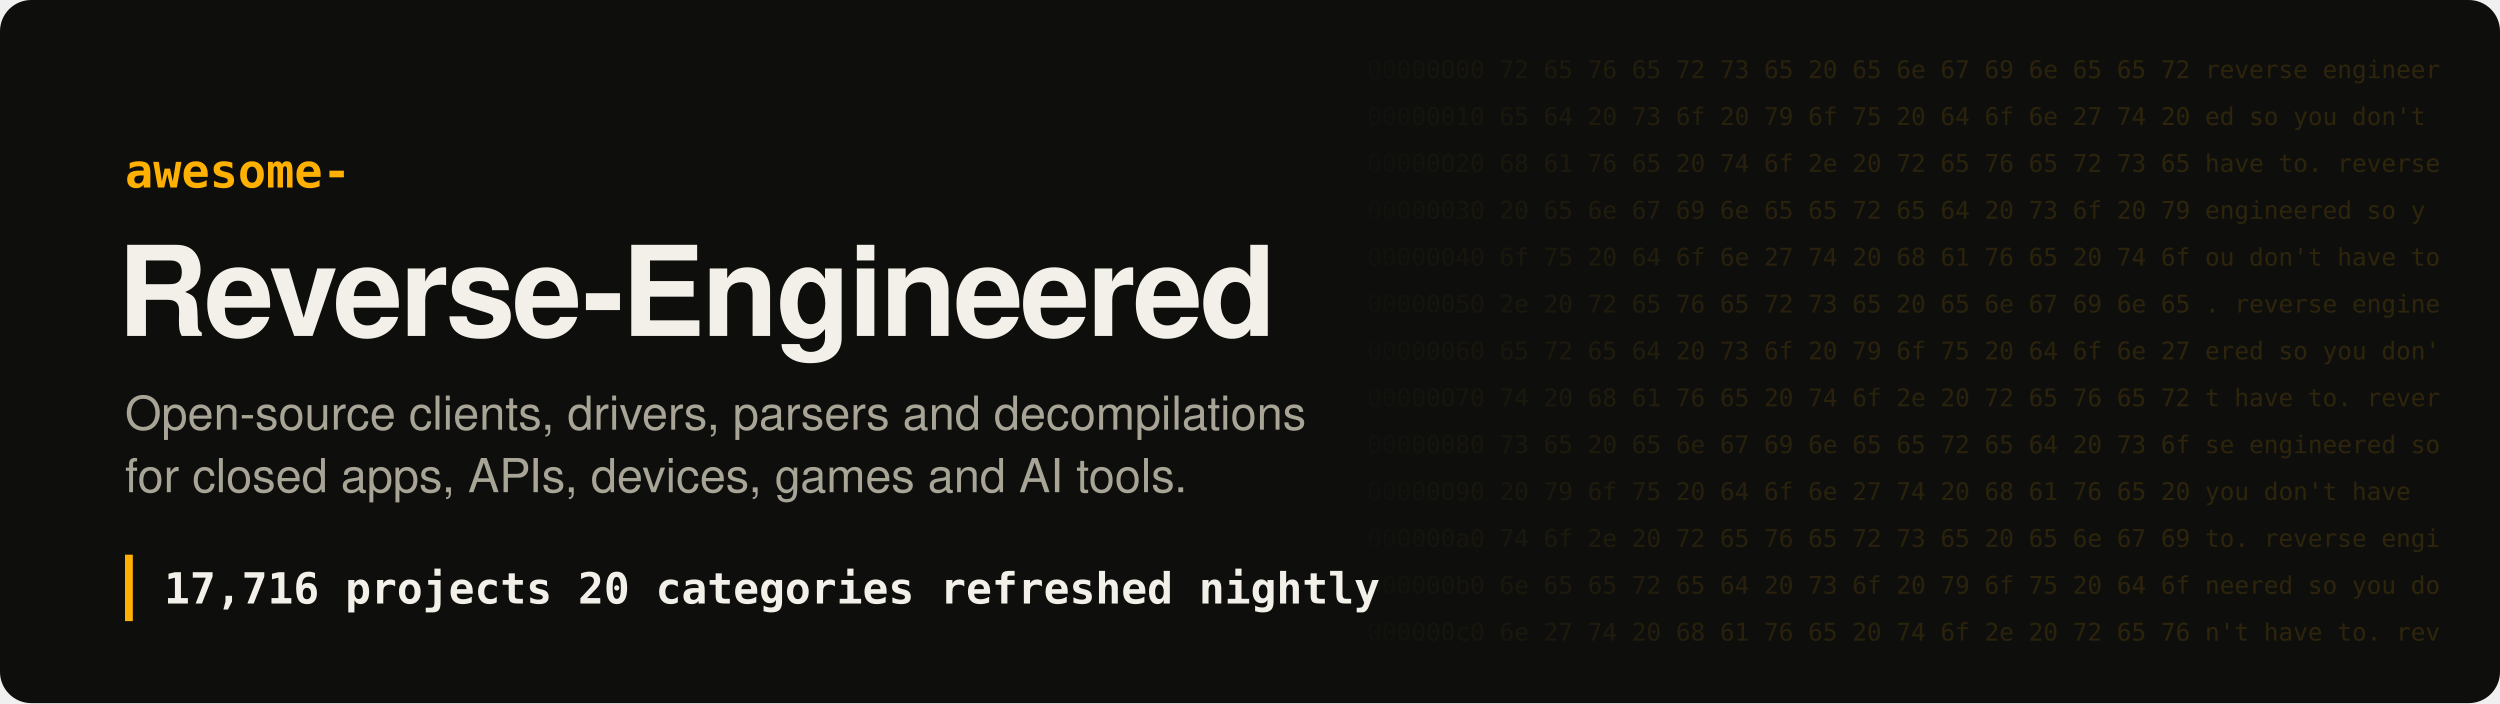
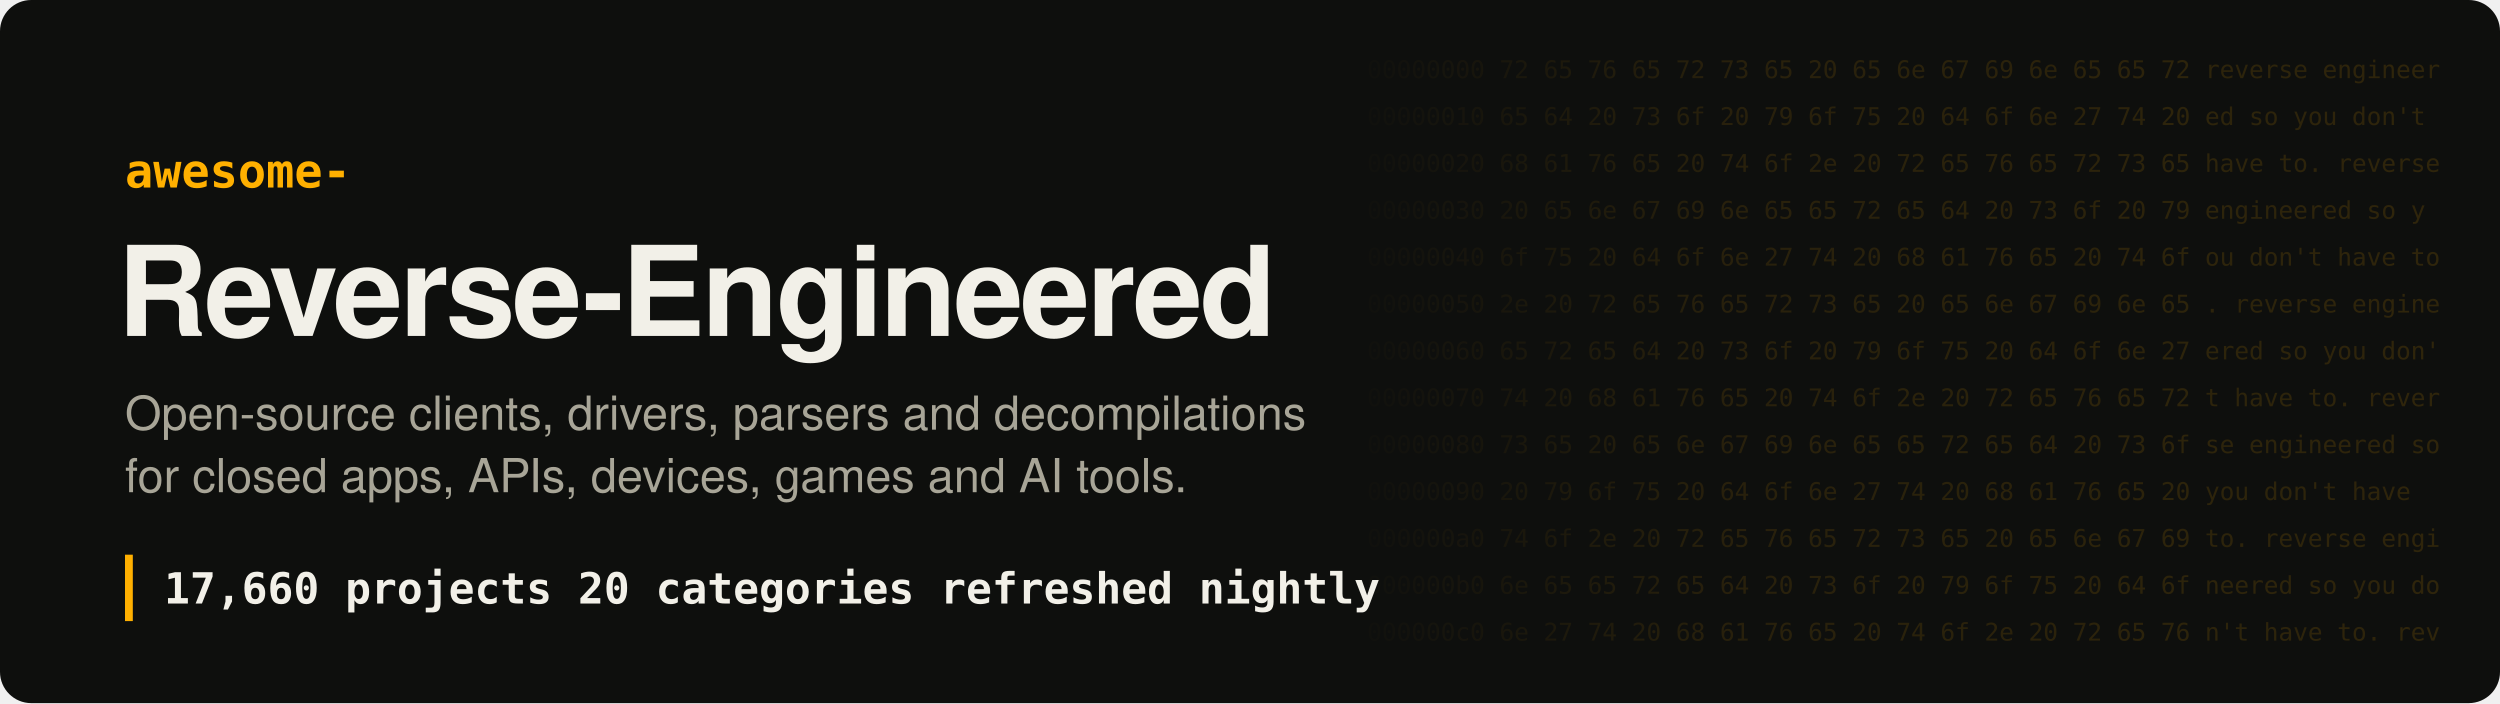
- <svg xmlns="http://www.w3.org/2000/svg" width="1280" height="360" viewBox="0 0 1280 360" role="img" aria-label="Awesome Reverse-Engineered: 17,716 projects">
+ <svg xmlns="http://www.w3.org/2000/svg" width="1280" height="360" viewBox="0 0 1280 360" role="img" aria-label="Awesome Reverse-Engineered: 17,660 projects">
  <style>
.hex{font:12.5px ui-monospace, SFMono-Regular, Menlo, Consolas, monospace;fill:#ffb000;white-space:pre}
.t{font:700 64px -apple-system, BlinkMacSystemFont, 'Segoe UI', Helvetica, Arial, sans-serif;fill:#f2f0e8;letter-spacing:-1.5px}
.k{font:600 24px ui-monospace, SFMono-Regular, Menlo, Consolas, monospace;fill:#ffb000}
.s{font:400 24px -apple-system, BlinkMacSystemFont, 'Segoe UI', Helvetica, Arial, sans-serif;fill:#a8a597}
.n{font:600 22px ui-monospace, SFMono-Regular, Menlo, Consolas, monospace;fill:#f2f0e8;white-space:pre}
</style>
  <defs>
    <linearGradient id="fade" x1="0" x2="1">
      <stop offset="0" stop-color="#ffb000" stop-opacity="0" />
      <stop offset=".35" stop-color="#ffb000" stop-opacity=".16" />
      <stop offset="1" stop-color="#ffb000" stop-opacity=".2" />
    </linearGradient>
    <mask id="m">
      <rect x="680" width="600" height="360" fill="url(#fade)" />
    </mask>
  </defs>
  <rect width="1280" height="360" rx="16" fill="#0e0f0d" />
  <g mask="url(#m)" style="filter:none">
    <text x="700" y="40" class="hex" fill="#fff">00000000  72 65 76 65 72 73 65 20 65 6e 67 69 6e 65 65 72  reverse engineer</text>
    <text x="700" y="64" class="hex" fill="#fff">00000010  65 64 20 73 6f 20 79 6f 75 20 64 6f 6e 27 74 20  ed so you don't </text>
    <text x="700" y="88" class="hex" fill="#fff">00000020  68 61 76 65 20 74 6f 2e 20 72 65 76 65 72 73 65  have to. reverse</text>
    <text x="700" y="112" class="hex" fill="#fff">00000030  20 65 6e 67 69 6e 65 65 72 65 64 20 73 6f 20 79   engineered so y</text>
    <text x="700" y="136" class="hex" fill="#fff">00000040  6f 75 20 64 6f 6e 27 74 20 68 61 76 65 20 74 6f  ou don't have to</text>
    <text x="700" y="160" class="hex" fill="#fff">00000050  2e 20 72 65 76 65 72 73 65 20 65 6e 67 69 6e 65  . reverse engine</text>
    <text x="700" y="184" class="hex" fill="#fff">00000060  65 72 65 64 20 73 6f 20 79 6f 75 20 64 6f 6e 27  ered so you don'</text>
    <text x="700" y="208" class="hex" fill="#fff">00000070  74 20 68 61 76 65 20 74 6f 2e 20 72 65 76 65 72  t have to. rever</text>
    <text x="700" y="232" class="hex" fill="#fff">00000080  73 65 20 65 6e 67 69 6e 65 65 72 65 64 20 73 6f  se engineered so</text>
    <text x="700" y="256" class="hex" fill="#fff">00000090  20 79 6f 75 20 64 6f 6e 27 74 20 68 61 76 65 20   you don't have </text>
    <text x="700" y="280" class="hex" fill="#fff">000000a0  74 6f 2e 20 72 65 76 65 72 73 65 20 65 6e 67 69  to. reverse engi</text>
    <text x="700" y="304" class="hex" fill="#fff">000000b0  6e 65 65 72 65 64 20 73 6f 20 79 6f 75 20 64 6f  neered so you do</text>
    <text x="700" y="328" class="hex" fill="#fff">000000c0  6e 27 74 20 68 61 76 65 20 74 6f 2e 20 72 65 76  n't have to. rev</text>
  </g>
  <text x="64" y="96" class="k">awesome-</text>
  <text x="60" y="172" class="t">Reverse-Engineered</text>
  <text x="64" y="220" class="s">Open-source clients, drivers, parsers and decompilations</text>
  <text x="64" y="252" class="s">for closed apps, APIs, devices, games and AI tools.</text>
  <rect x="64" y="284" width="4" height="34" fill="#ffb000" />
-   <text x="84" y="309" class="n">17,716 projects   20 categories   refreshed nightly</text>
+   <text x="84" y="309" class="n">17,660 projects   20 categories   refreshed nightly</text>
</svg>
